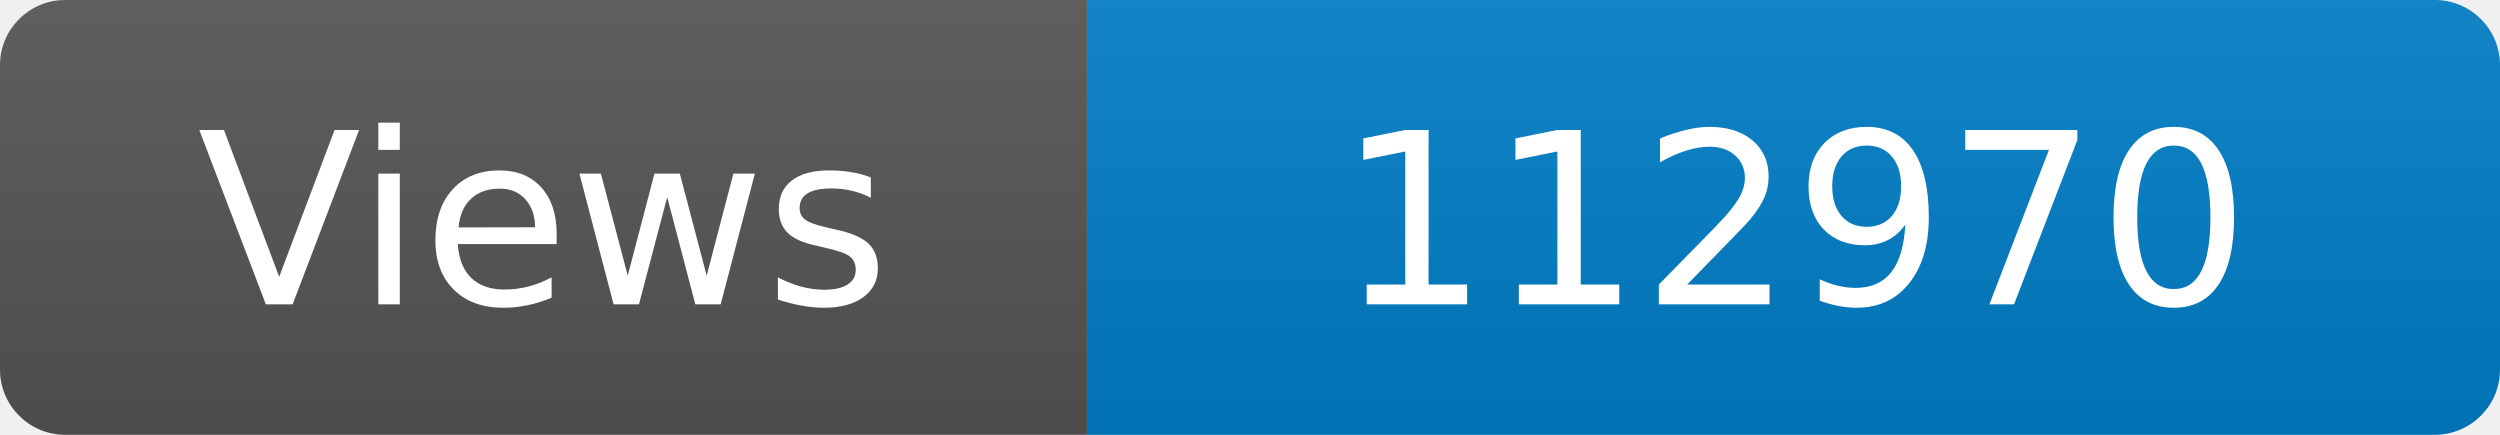
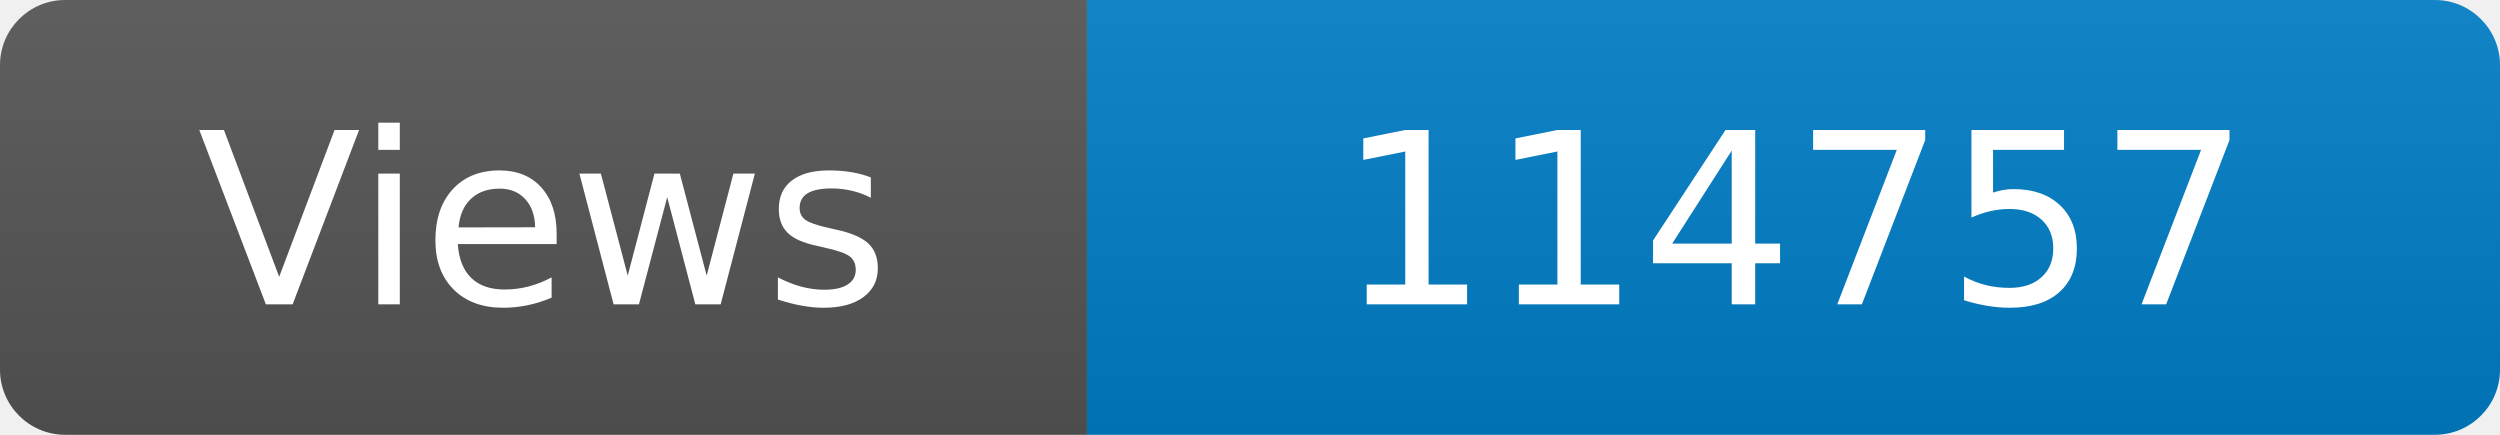
<svg xmlns="http://www.w3.org/2000/svg" width="115" height="20" role="img" aria-label="Maintained?: yes">
  <linearGradient id="s" x2="0" y2="100%">
    <stop offset="0" stop-color="#bbb" stop-opacity=".1" />
    <stop offset="1" stop-opacity=".1" />
  </linearGradient>
  <clipPath id="r">
    <rect width="115" height="20" rx="3" fill="#fff" />
  </clipPath>
  <g clip-path="url(#r)">
    <rect width="50" height="20" fill="#555" />
    <rect x="50" width="160" height="20" fill="#007ec6" />
    <rect width="115" height="20" fill="url(#s)" />
  </g>
  <g fill="#fff" text-anchor="middle" font-family="Verdana,Geneva,DejaVu Sans,sans-serif" font-size="110">
    <text x="250" y="140" transform="scale(.1)" fill="#fff">Views</text>
-     <text x="825" y="140" transform="scale(.1)" fill="#fff">112970</text>
+     <text x="825" y="140" transform="scale(.1)" fill="#fff">114757</text>
  </g>
</svg>
